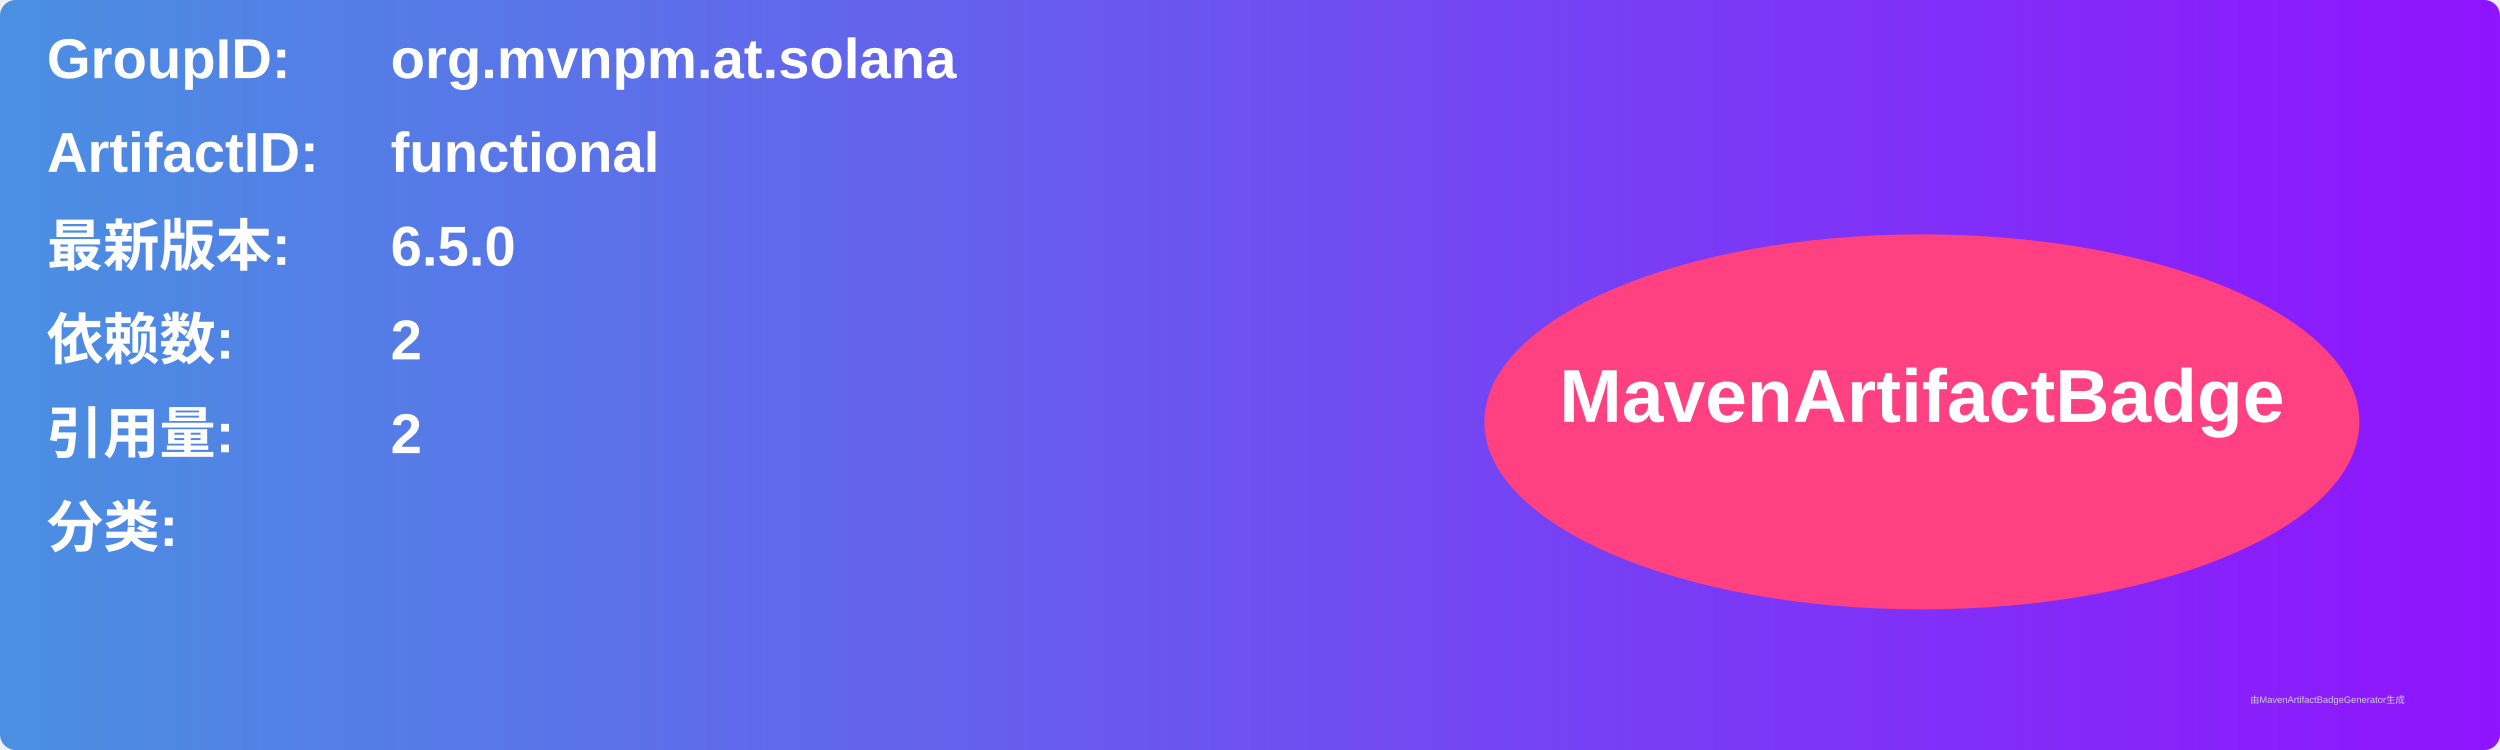
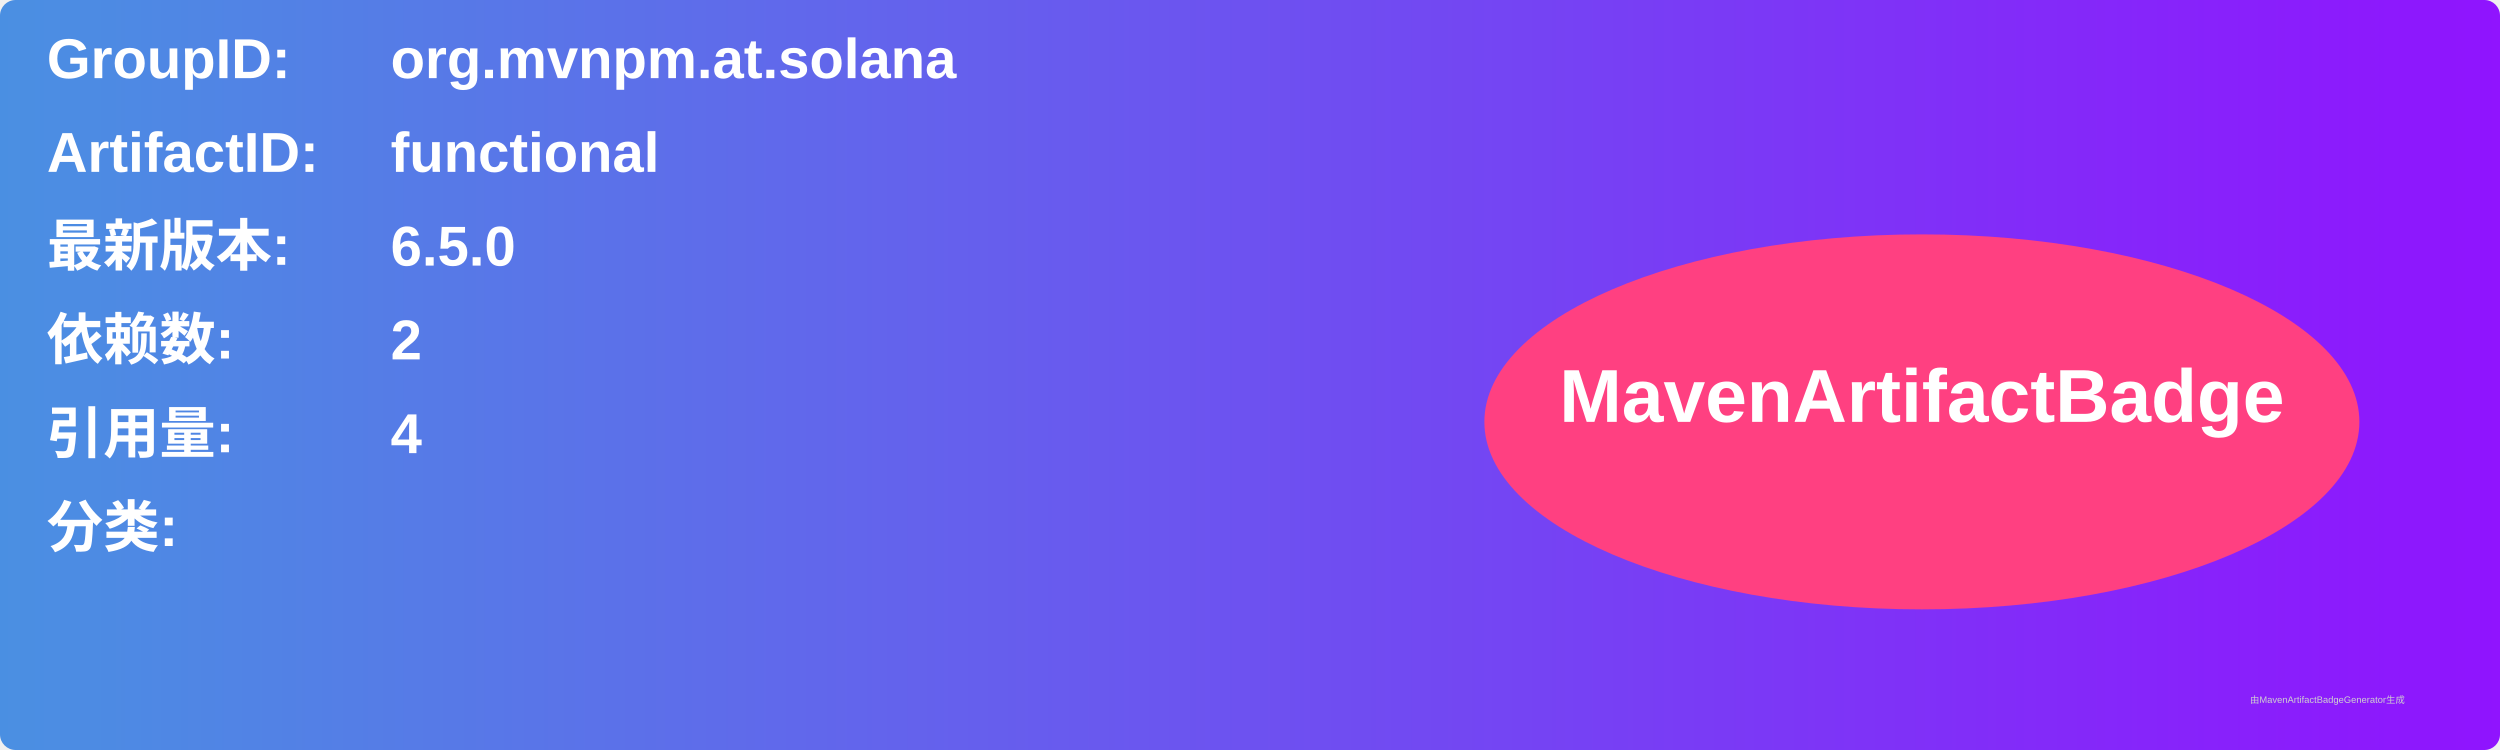
<svg xmlns="http://www.w3.org/2000/svg" width="800" height="240" viewBox="0 0 800 240">
  <linearGradient id="grad" x1="0%" y1="0%" x2="100%" y2="0%">
    <stop offset="0%" stop-color="#4a90e2" />
    <stop offset="100%" stop-color="#9013fe" />
  </linearGradient>
  <rect width="100%" height="100%" rx="5" ry="5" fill="url(#grad)" />
  <g transform="translate(15, 15)">
    <text x="0" y="10" font-family="Arial" font-size="18" fill="white" font-weight="bold" width="260">GroupID:</text>
    <text x="110" y="10" font-family="Arial" font-size="18" fill="white" font-weight="bold" width="460">org.mvnpm.at.solana</text>
    <text x="0" y="40" font-family="Arial" font-size="18" fill="white" font-weight="bold" width="260">ArtifactID:</text>
    <text x="110" y="40" font-family="Arial" font-size="18" fill="white" font-weight="bold" width="460">functional</text>
    <text x="0" y="70" font-family="Arial" font-size="18" fill="white" font-weight="bold">最新版本:</text>
    <text x="110" y="70" font-family="Arial" font-size="18" fill="white" font-weight="bold">
      <tspan font-weight="bold">6.5.0</tspan>
    </text>
    <text x="0" y="100" font-family="Arial" font-size="18" fill="white" font-weight="bold">依赖数: </text>
    <text x="110" y="100" font-family="Arial" font-size="18" fill="white">
      <tspan font-weight="bold">2</tspan>
    </text>
    <text x="0" y="130" font-family="Arial" font-size="18" fill="white" font-weight="bold">引用量: </text>
    <text x="110" y="130" font-family="Arial" font-size="18" fill="white">
-       <tspan font-weight="bold">2</tspan>
+       <tspan font-weight="bold">4</tspan>
    </text>
    <text x="0" y="160" font-family="Arial" font-size="18" fill="white" font-weight="bold">分类:</text>
    <text x="10" y="190" font-family="Arial" font-size="10" fill="white">
      <tspan font-weight="bold" />
    </text>
    <ellipse cx="600" cy="120" rx="140" ry="60" fill="#ff4081" />
    <text x="600" y="120" text-anchor="middle" font-family="Arial" font-size="24" fill="white" font-weight="bold">MavenArtifactBadge</text>
  </g>
  <text x="720" y="225" font-family="Arial" font-size="3" fill="#d0d0d0">由MavenArtifactBadgeGenerator生成</text>
</svg>
